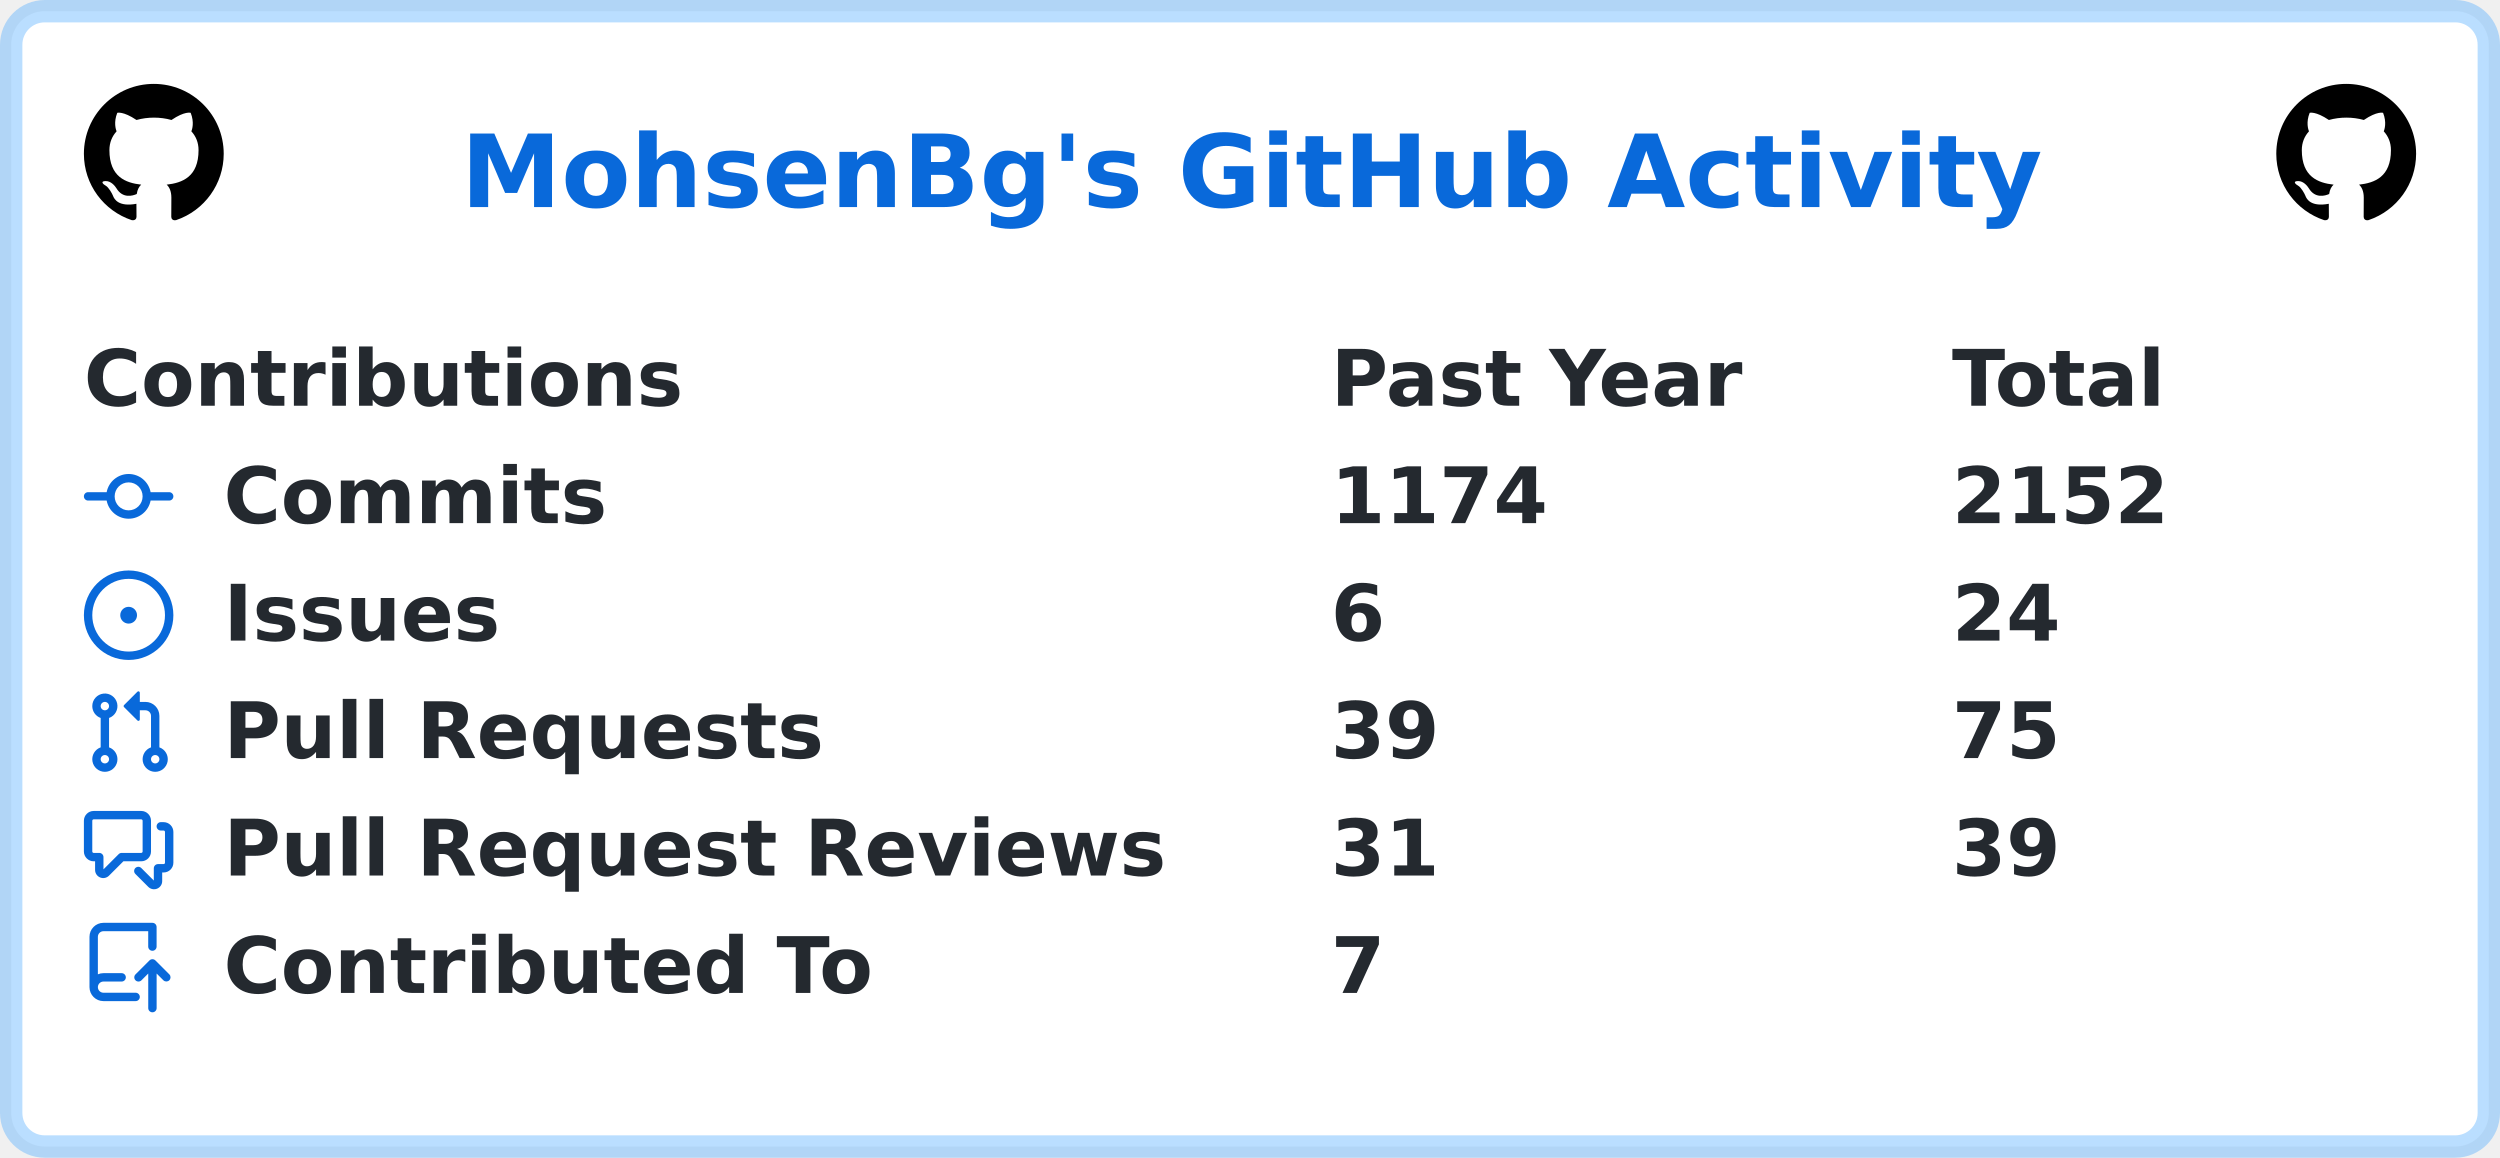
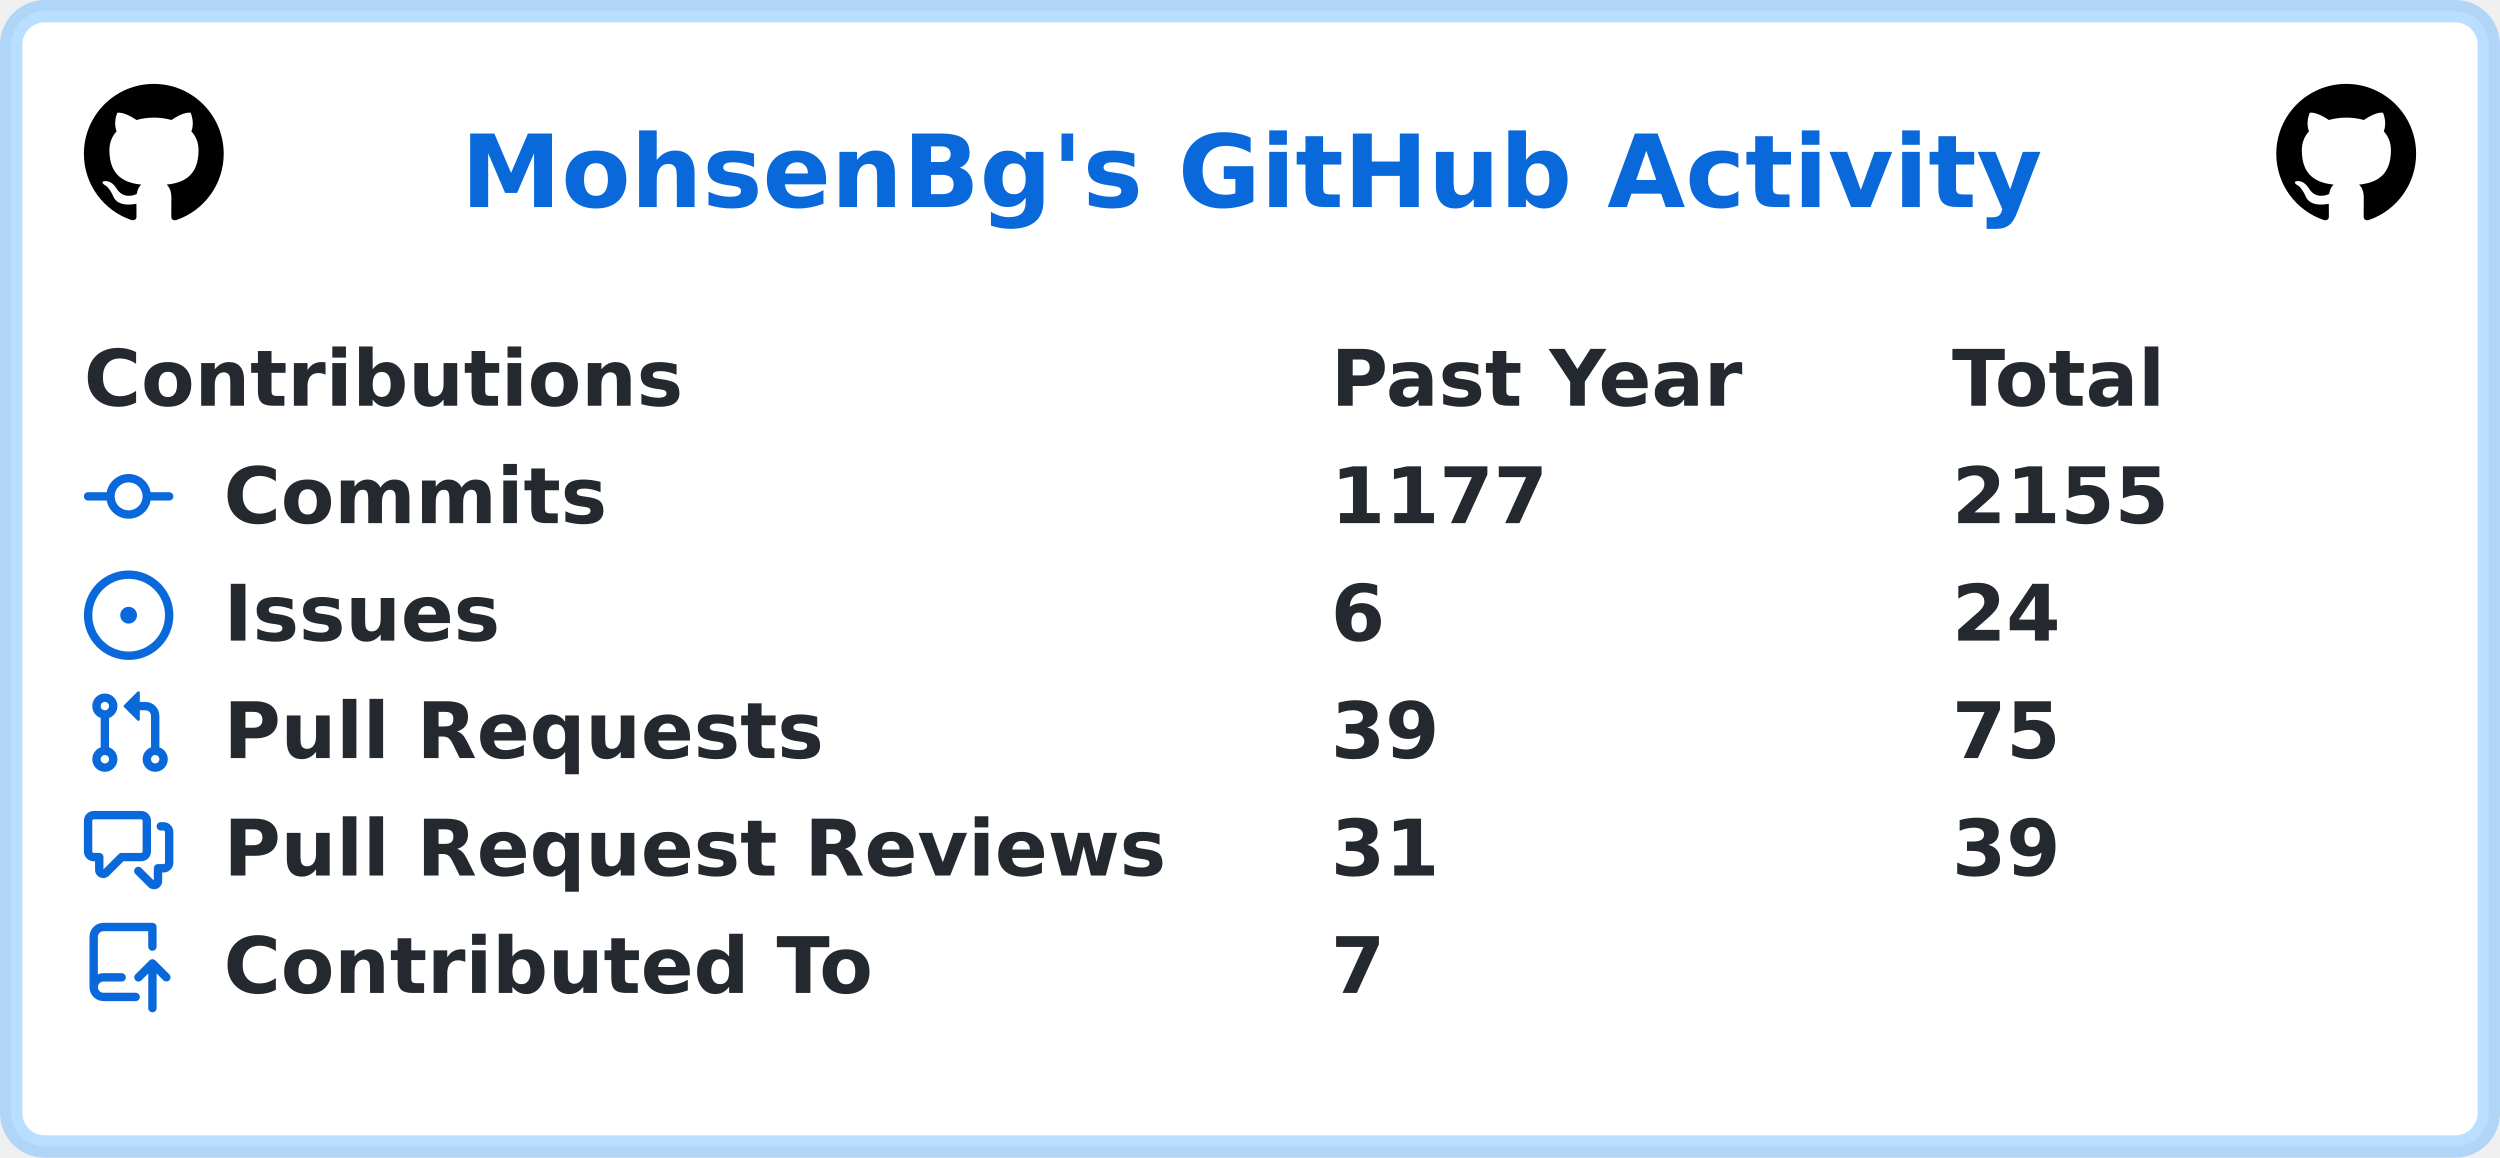
<svg xmlns="http://www.w3.org/2000/svg" width="447" height="207" viewBox="0 0 447 207" lang="en" xml:lang="en">
  <rect x="2" y="2" stroke-width="4" rx="6" width="443" height="203" stroke="rgba(84,174,255,0.4)" fill="#ffffff" />
  <g font-weight="600" font-size="110pt" font-family="Verdana,Geneva,DejaVu Sans,sans-serif" text-rendering="geometricPrecision">
    <text x="670" y="301" lengthAdjust="spacingAndGlyphs" textLength="2286" transform="scale(0.123)" fill="#0969da">MohsenBg's GitHub Activity</text>
    <svg x="15" y="15" width="25" height="25" viewBox="0 0 16 16">
      <path fill="#000000" fill-rule="evenodd" d="M8 0C3.58 0 0 3.58 0 8c0 3.54 2.29 6.53 5.47 7.59.4.07.55-.17.55-.38 0-.19-.01-.82-.01-1.49-2.01.37-2.53-.49-2.69-.94-.09-.23-.48-.94-.82-1.13-.28-.15-.68-.52-.01-.53.63-.01 1.08.58 1.23.82.72 1.21 1.87.87 2.33.66.07-.52.28-.87.51-1.07-1.78-.2-3.64-.89-3.64-3.95 0-.87.31-1.59.82-2.15-.08-.2-.36-1.02.08-2.12 0 0 .67-.21 2.2.82.64-.18 1.32-.27 2-.27.68 0 1.36.09 2 .27 1.53-1.04 2.2-.82 2.2-.82.44 1.1.16 1.92.08 2.12.51.56.82 1.27.82 2.15 0 3.07-1.87 3.75-3.65 3.95.29.25.54.73.54 1.48 0 1.07-.01 1.93-.01 2.2 0 .21.15.46.55.38A8.013 8.013 0 0016 8c0-4.42-3.58-8-8-8z" />
    </svg>
    <svg x="407" y="15" width="25" height="25" viewBox="0 0 16 16">
      <path fill="#000000" fill-rule="evenodd" d="M8 0C3.58 0 0 3.58 0 8c0 3.54 2.29 6.53 5.47 7.59.4.07.55-.17.55-.38 0-.19-.01-.82-.01-1.49-2.01.37-2.53-.49-2.69-.94-.09-.23-.48-.94-.82-1.13-.28-.15-.68-.52-.01-.53.63-.01 1.08.58 1.23.82.72 1.21 1.87.87 2.33.66.07-.52.28-.87.51-1.07-1.78-.2-3.64-.89-3.64-3.95 0-.87.31-1.59.82-2.15-.08-.2-.36-1.02.08-2.12 0 0 .67-.21 2.2.82.64-.18 1.32-.27 2-.27.68 0 1.36.09 2 .27 1.53-1.04 2.2-.82 2.2-.82.44 1.1.16 1.92.08 2.12.51.56.82 1.27.82 2.15 0 3.07-1.87 3.75-3.65 3.95.29.25.54.73.54 1.48 0 1.07-.01 1.93-.01 2.2 0 .21.15.46.55.38A8.013 8.013 0 0016 8c0-4.42-3.58-8-8-8z" />
    </svg>
    <g transform="translate(0, 60)" fill="#24292f">
      <g transform="translate(15, 0)">
        <g transform="scale(0.095)">
          <text x="0" y="132" textLength="1112" lengthAdjust="spacingAndGlyphs">Contributions</text>
          <text x="2347" y="132" textLength="774" lengthAdjust="spacingAndGlyphs">Past Year</text>
          <text x="3516" y="132" textLength="414" lengthAdjust="spacingAndGlyphs">Total</text>
        </g>
      </g>
      <g transform="translate(15, 21)">
        <path fill="#0969da" fill-rule="evenodd" d="M10.5 7.75a2.5 2.5 0 11-5 0 2.5 2.5 0 015 0zm1.43.75a4.002 4.002 0 01-7.86 0H.75a.75.75 0 110-1.5h3.32a4.001 4.001 0 017.86 0h3.32a.75.75 0 110 1.5h-3.32z" />
        <g transform="scale(0.095)">
          <text lengthAdjust="spacingAndGlyphs" textLength="734" x="263" y="132">Commits</text>
-           <text lengthAdjust="spacingAndGlyphs" textLength="420" x="2347" y="132">1174</text>
-           <text lengthAdjust="spacingAndGlyphs" textLength="420" x="3516" y="132">2152</text>
+           <text lengthAdjust="spacingAndGlyphs" textLength="420" x="2347" y="132">1177</text>
+           <text lengthAdjust="spacingAndGlyphs" textLength="420" x="3516" y="132">2155</text>
        </g>
      </g>
      <g transform="translate(15, 42)">
        <path fill="#0969da" d="M8 9.5a1.5 1.5 0 100-3 1.5 1.5 0 000 3z" />
        <path fill="#0969da" fill-rule="evenodd" d="M8 0a8 8 0 100 16A8 8 0 008 0zM1.5 8a6.5 6.5 0 1113 0 6.5 6.5 0 01-13 0z" />
        <g transform="scale(0.095)">
          <text lengthAdjust="spacingAndGlyphs" textLength="512" x="263" y="132">Issues</text>
          <text lengthAdjust="spacingAndGlyphs" textLength="105" x="2347" y="132">6</text>
          <text lengthAdjust="spacingAndGlyphs" textLength="210" x="3516" y="132">24</text>
        </g>
      </g>
      <g transform="translate(15, 63)">
        <path fill="#0969da" fill-rule="evenodd" d="M7.177 3.073L9.573.677A.25.25 0 0110 .854v4.792a.25.25 0 01-.427.177L7.177 3.427a.25.25 0 010-.354zM3.75 2.5a.75.75 0 100 1.5.75.75 0 000-1.5zm-2.25.75a2.25 2.25 0 113 2.122v5.256a2.251 2.251 0 11-1.5 0V5.372A2.25 2.25 0 011.5 3.25zM11 2.5h-1V4h1a1 1 0 011 1v5.628a2.251 2.251 0 101.5 0V5A2.5 2.5 0 0011 2.5zm1 10.25a.75.75 0 111.5 0 .75.75 0 01-1.5 0zM3.75 12a.75.75 0 100 1.5.75.75 0 000-1.5z" />
        <g transform="scale(0.095)">
          <text lengthAdjust="spacingAndGlyphs" textLength="1113" x="263" y="132">Pull Requests</text>
          <text lengthAdjust="spacingAndGlyphs" textLength="210" x="2347" y="132">39</text>
          <text lengthAdjust="spacingAndGlyphs" textLength="210" x="3516" y="132">75</text>
        </g>
      </g>
      <g transform="translate(15, 84)">
        <path fill="#0969da" fill-rule="evenodd" d="M1.5 2.75a.25.25 0 01.25-.25h8.5a.25.25 0 01.25.25v5.5a.25.25 0 01-.25.25h-3.5a.75.75 0 00-.53.22L3.5 11.44V9.25a.75.75 0 00-.75-.75h-1a.25.25 0 01-.25-.25v-5.5zM1.75 1A1.75 1.75 0 000 2.75v5.5C0 9.216.784 10 1.75 10H2v1.543a1.457 1.457 0 002.487 1.03L7.061 10h3.189A1.75 1.75 0 0012 8.25v-5.5A1.75 1.75 0 0010.25 1h-8.5zM14.5 4.75a.25.25 0 00-.25-.25h-.5a.75.75 0 110-1.5h.5c.966 0 1.75.784 1.75 1.75v5.5A1.75 1.75 0 0114.25 12H14v1.543a1.457 1.457 0 01-2.487 1.03L9.22 12.28a.75.75 0 111.06-1.06l2.22 2.22v-2.19a.75.75 0 01.75-.75h1a.25.25 0 00.25-.25v-5.5z" />
        <g transform="scale(0.095)">
          <text lengthAdjust="spacingAndGlyphs" textLength="1762" x="263" y="132">Pull Request Reviews</text>
          <text lengthAdjust="spacingAndGlyphs" textLength="210" x="2347" y="132">31</text>
          <text lengthAdjust="spacingAndGlyphs" textLength="210" x="3516" y="132">39</text>
        </g>
      </g>
      <g transform="translate(15, 105)">
        <path fill="#0969da" fill-rule="evenodd" d="M1 2.5A2.5 2.5 0 013.5 0h8.75a.75.75 0 01.75.75v3.5a.75.75 0 01-1.5 0V1.5h-8a1 1 0 00-1 1v6.708A2.492 2.492 0 013.5 9h3.25a.75.75 0 010 1.5H3.5a1 1 0 100 2h5.75a.75.75 0 010 1.5H3.5A2.5 2.5 0 011 11.5v-9zm13.23 7.79a.75.75 0 001.06-1.06l-2.505-2.505a.75.75 0 00-1.06 0L9.22 9.229a.75.75 0 001.06 1.061l1.225-1.224v6.184a.75.75 0 001.5 0V9.066l1.224 1.224z" />
        <g transform="scale(0.095)">
          <text lengthAdjust="spacingAndGlyphs" textLength="1234" x="263" y="132">Contributed To</text>
          <text lengthAdjust="spacingAndGlyphs" textLength="105" x="2347" y="132">7</text>
        </g>
      </g>
    </g>
  </g>
</svg>
